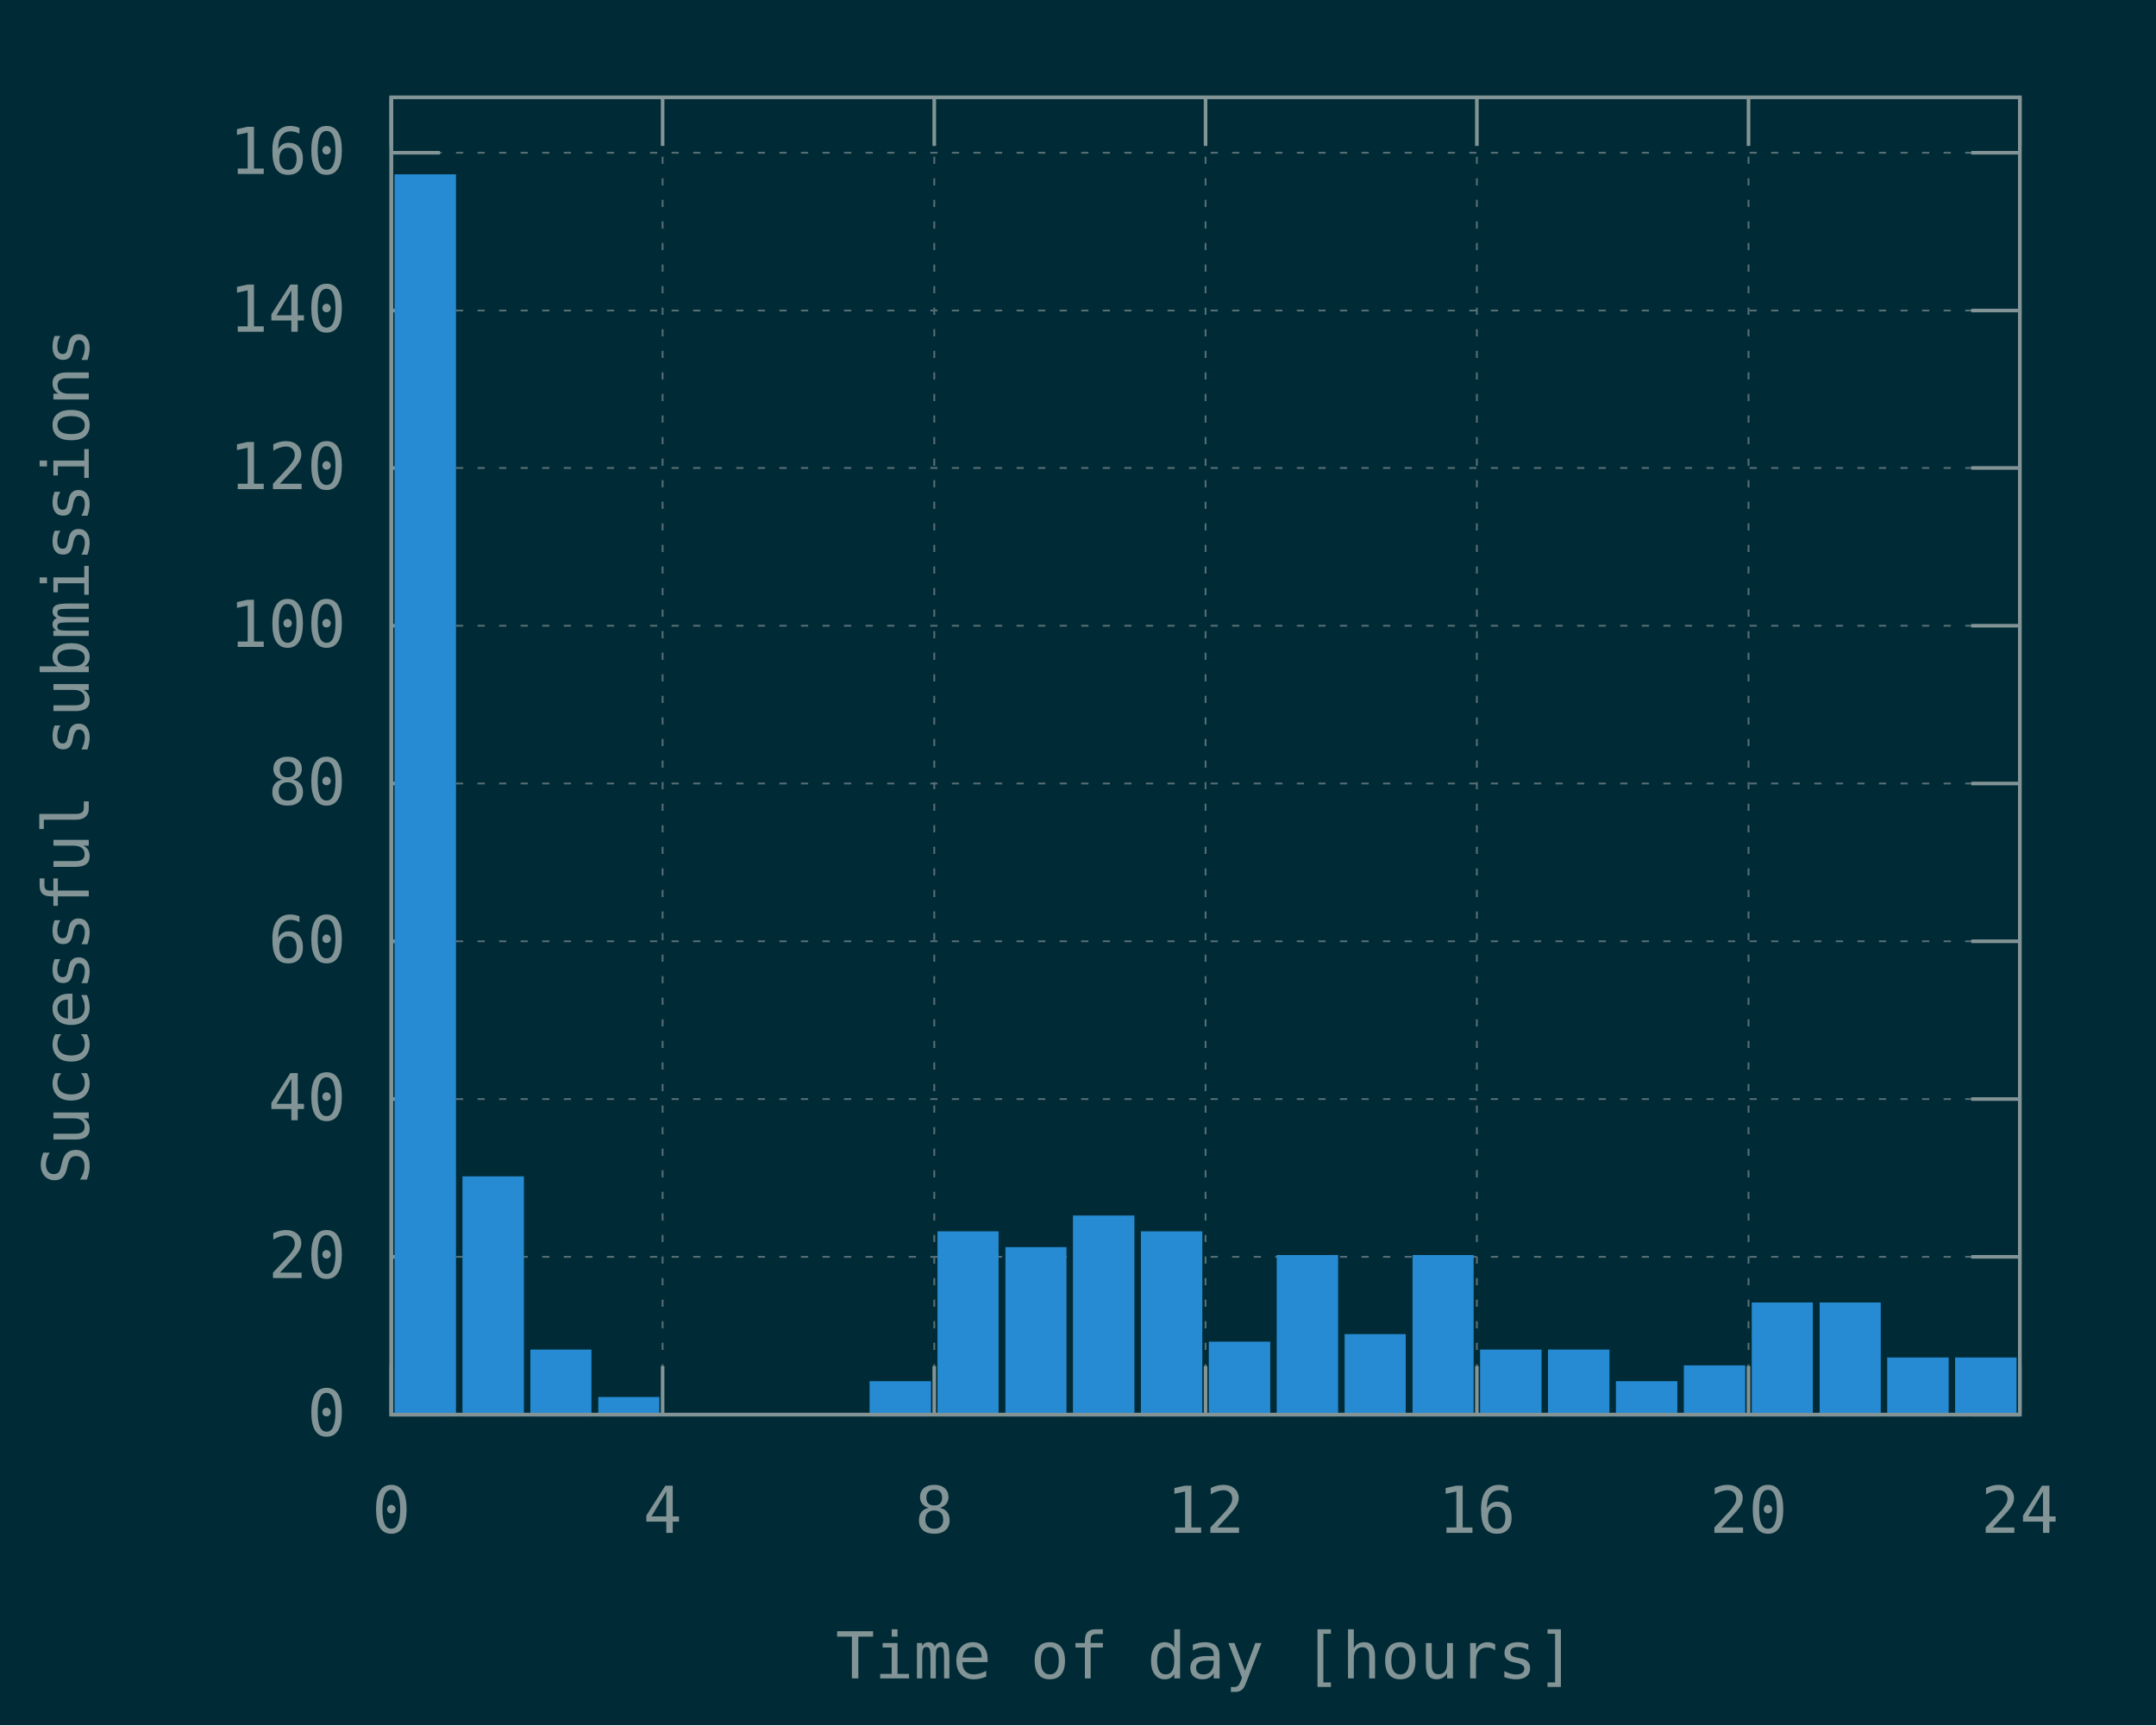
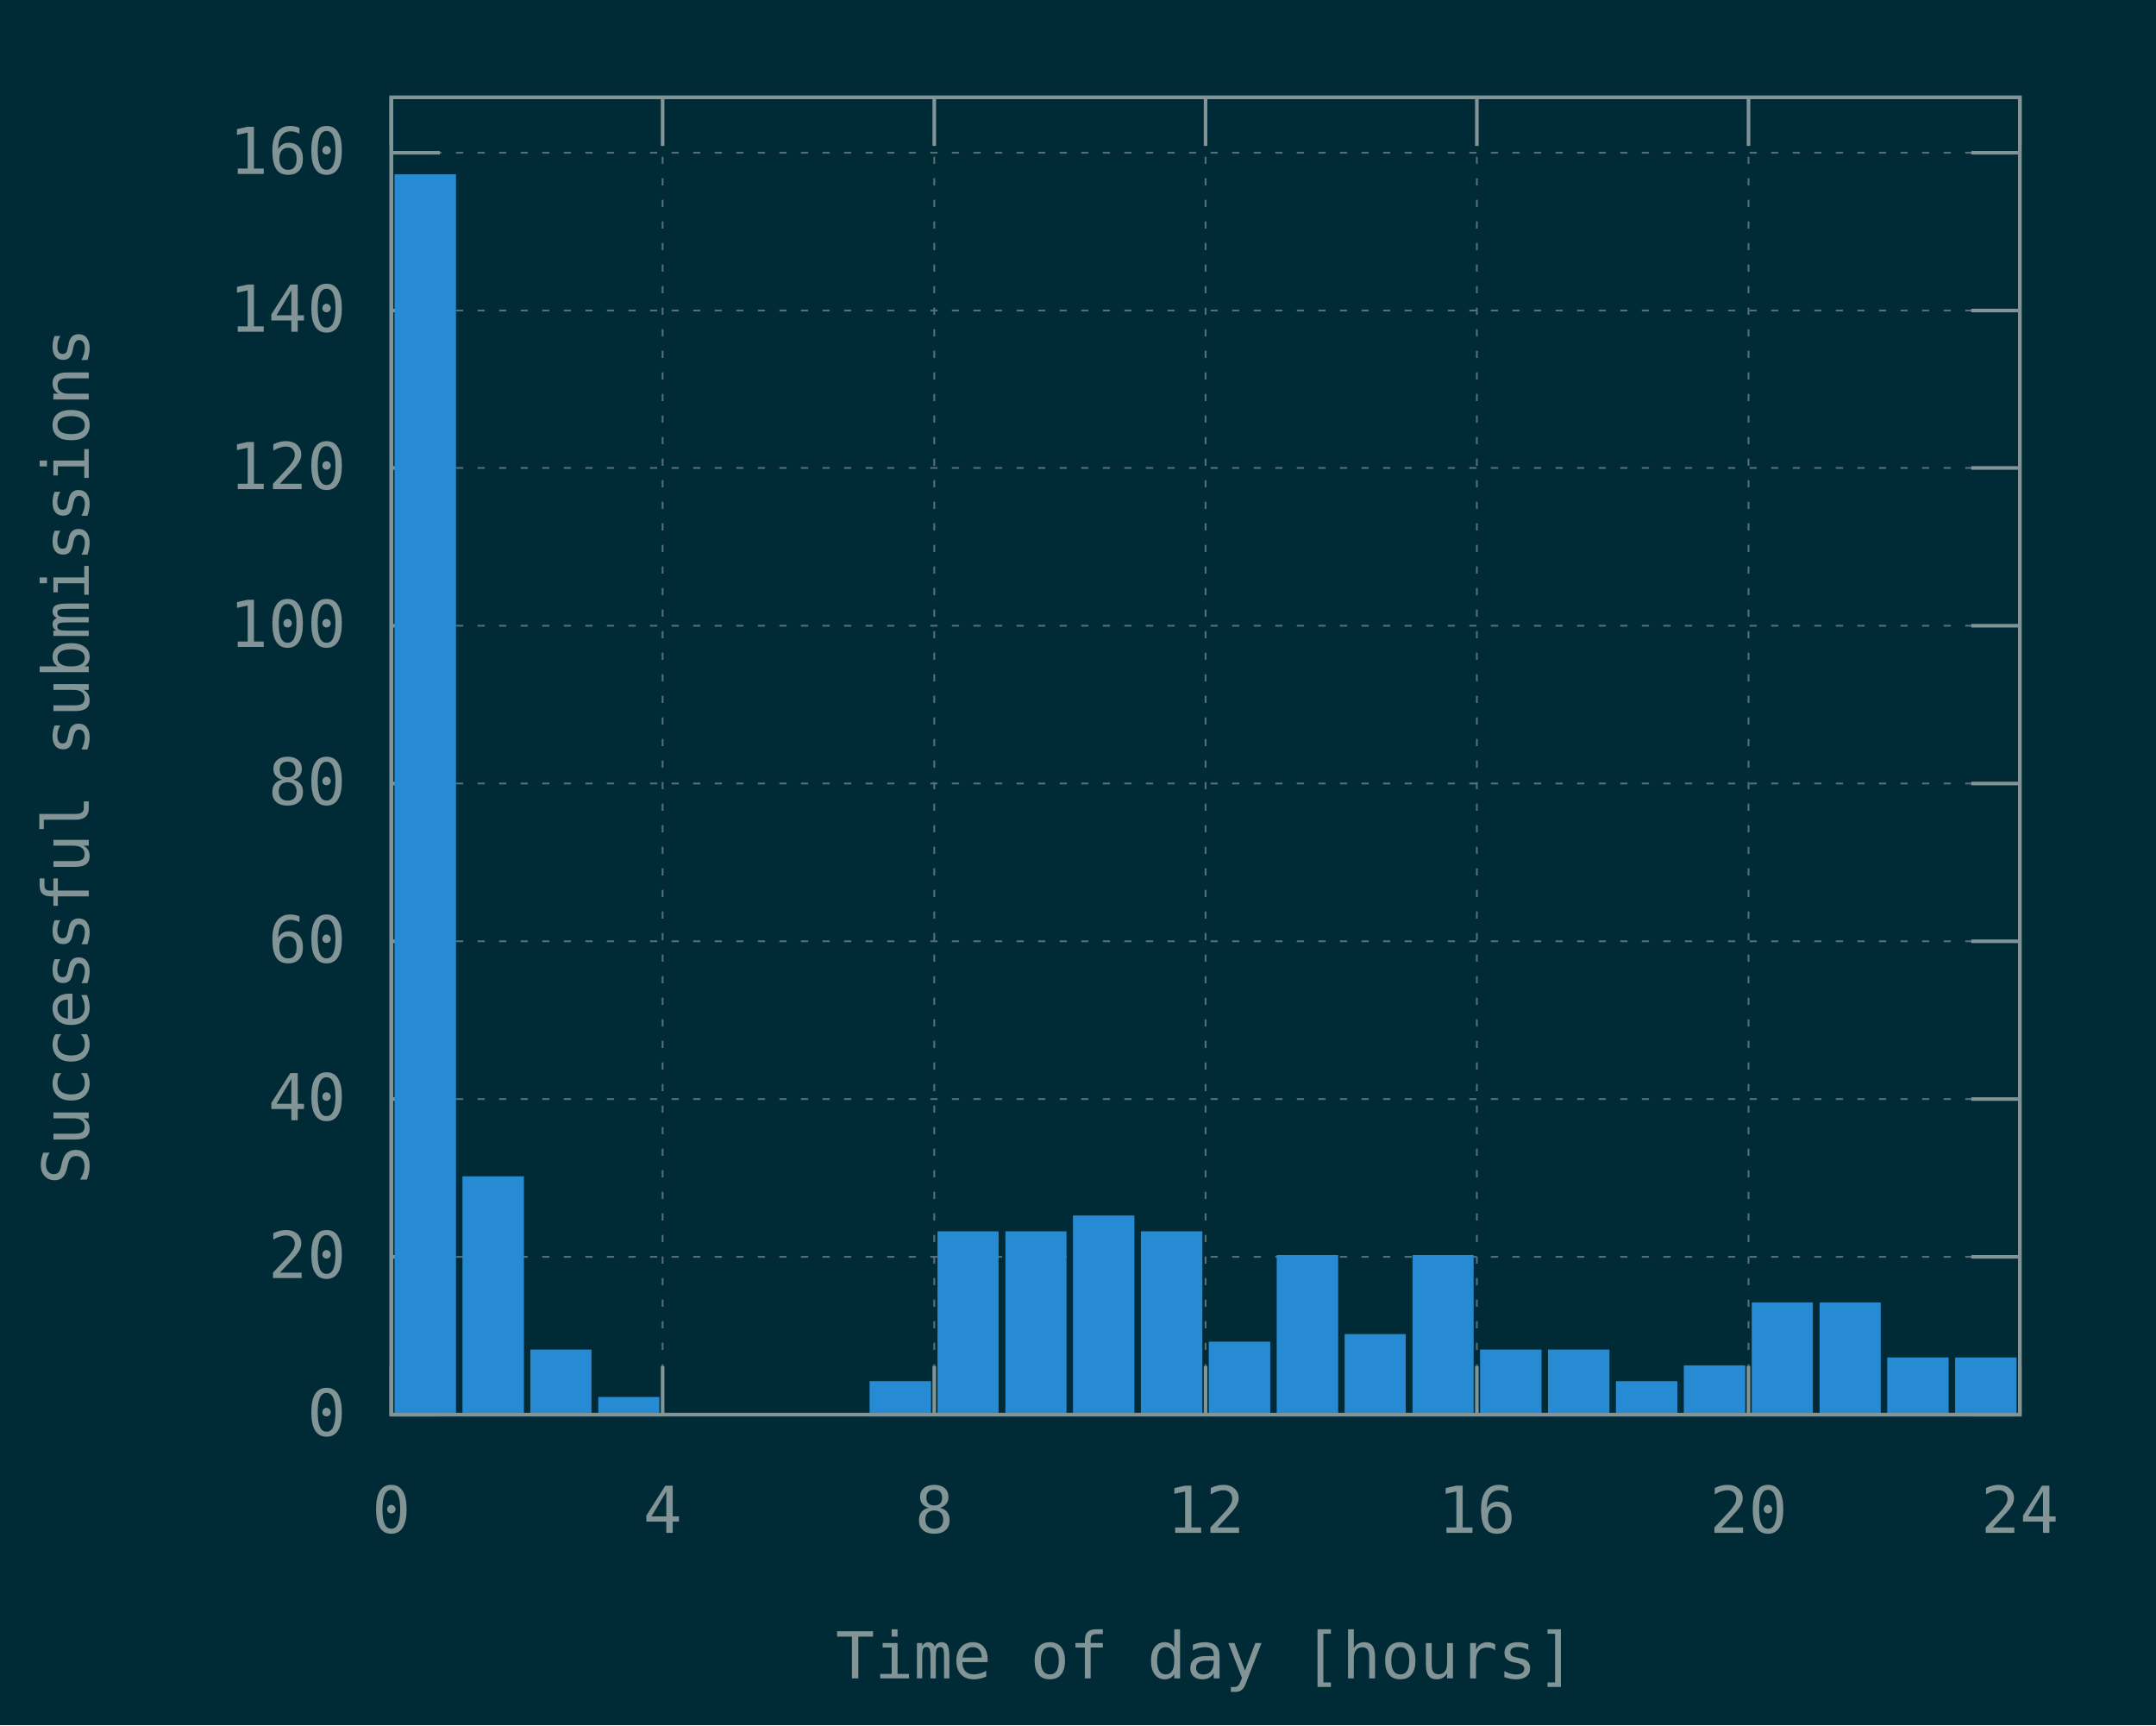
<svg xmlns="http://www.w3.org/2000/svg" xmlns:xlink="http://www.w3.org/1999/xlink" width="600" height="480" viewBox="0 0 600 480">
  <g id="gnuplot_canvas">
    <rect x="0" y="0" width="600" height="480" fill="#002b36" />
    <defs>
      <circle id="gpDot" r="0.5" stroke-width="0.5" stroke="currentColor" />
      <path id="gpPt0" stroke-width="0.148" stroke="currentColor" d="M-1,0 h2 M0,-1 v2" />
      <path id="gpPt1" stroke-width="0.148" stroke="currentColor" d="M-1,-1 L1,1 M1,-1 L-1,1" />
      <path id="gpPt2" stroke-width="0.148" stroke="currentColor" d="M-1,0 L1,0 M0,-1 L0,1 M-1,-1 L1,1 M-1,1 L1,-1" />
      <rect id="gpPt3" stroke-width="0.148" stroke="currentColor" x="-1" y="-1" width="2" height="2" />
      <rect id="gpPt4" stroke-width="0.148" stroke="currentColor" fill="currentColor" x="-1" y="-1" width="2" height="2" />
      <circle id="gpPt5" stroke-width="0.148" stroke="currentColor" cx="0" cy="0" r="1" />
      <use xlink:href="#gpPt5" id="gpPt6" fill="currentColor" stroke="none" />
      <path id="gpPt7" stroke-width="0.148" stroke="currentColor" d="M0,-1.33 L-1.33,0.67 L1.33,0.67 z" />
      <use xlink:href="#gpPt7" id="gpPt8" fill="currentColor" stroke="none" />
      <use xlink:href="#gpPt7" id="gpPt9" stroke="currentColor" transform="rotate(180)" />
      <use xlink:href="#gpPt9" id="gpPt10" fill="currentColor" stroke="none" />
      <use xlink:href="#gpPt3" id="gpPt11" stroke="currentColor" transform="rotate(45)" />
      <use xlink:href="#gpPt11" id="gpPt12" fill="currentColor" stroke="none" />
      <path id="gpPt13" stroke-width="0.148" stroke="currentColor" d="M0,1.330 L1.265,0.411 L0.782,-1.067 L-0.782,-1.076 L-1.265,0.411 z" />
      <use xlink:href="#gpPt13" id="gpPt14" fill="currentColor" stroke="none" />
      <filter id="textbox" filterUnits="objectBoundingBox" x="0" y="0" height="1" width="1">
        <feFlood flood-color="#002B36" flood-opacity="1" result="bgnd" />
        <feComposite in="SourceGraphic" in2="bgnd" operator="atop" />
      </filter>
      <filter id="greybox" filterUnits="objectBoundingBox" x="0" y="0" height="1" width="1">
        <feFlood flood-color="lightgrey" flood-opacity="1" result="grey" />
        <feComposite in="SourceGraphic" in2="grey" operator="atop" />
      </filter>
    </defs>
    <g fill="none" color="#002B36" stroke="currentColor" stroke-width="1.00" stroke-linecap="butt" stroke-linejoin="miter">
</g>
    <g fill="none" color="black" stroke="currentColor" stroke-width="1.00" stroke-linecap="butt" stroke-linejoin="miter">
</g>
    <g fill="none" color="black" stroke="rgb(131, 148, 150)" stroke-width="0.50" stroke-linecap="butt" stroke-linejoin="miter">
</g>
    <g fill="none" color="gray" stroke="currentColor" stroke-width="0.50" stroke-linecap="butt" stroke-linejoin="miter">
      <path stroke="rgb( 88, 110, 117)" stroke-dasharray="2,4" class="gridline" d="M108.9,393.6 L562.1,393.6  " />
    </g>
    <g fill="none" color="gray" stroke="rgb( 88, 110, 117)" stroke-width="1.00" stroke-linecap="butt" stroke-linejoin="miter">
</g>
    <g fill="none" color="black" stroke="currentColor" stroke-width="1.00" stroke-linecap="butt" stroke-linejoin="miter">
      <path stroke="rgb(131, 148, 150)" d="M108.9,393.6 L122.4,393.6 M562.1,393.6 L548.6,393.6  " />
      <g transform="translate(96.3,399.5)" stroke="none" fill="rgb(131,148,150)" font-family="Inconsolata" font-size="18.00" text-anchor="end">
        <text>
          <tspan font-family="Inconsolata"> 0</tspan>
        </text>
      </g>
    </g>
    <g fill="none" color="black" stroke="currentColor" stroke-width="1.00" stroke-linecap="butt" stroke-linejoin="miter">
</g>
    <g fill="none" color="black" stroke="rgb(131, 148, 150)" stroke-width="0.50" stroke-linecap="butt" stroke-linejoin="miter">
</g>
    <g fill="none" color="gray" stroke="currentColor" stroke-width="0.50" stroke-linecap="butt" stroke-linejoin="miter">
      <path stroke="rgb( 88, 110, 117)" stroke-dasharray="2,4" class="gridline" d="M108.9,349.7 L562.1,349.7  " />
    </g>
    <g fill="none" color="gray" stroke="rgb( 88, 110, 117)" stroke-width="1.00" stroke-linecap="butt" stroke-linejoin="miter">
</g>
    <g fill="none" color="black" stroke="currentColor" stroke-width="1.00" stroke-linecap="butt" stroke-linejoin="miter">
      <path stroke="rgb(131, 148, 150)" d="M108.9,349.7 L122.4,349.7 M562.1,349.7 L548.6,349.7  " />
      <g transform="translate(96.3,355.6)" stroke="none" fill="rgb(131,148,150)" font-family="Inconsolata" font-size="18.00" text-anchor="end">
        <text>
          <tspan font-family="Inconsolata"> 20</tspan>
        </text>
      </g>
    </g>
    <g fill="none" color="black" stroke="currentColor" stroke-width="1.00" stroke-linecap="butt" stroke-linejoin="miter">
</g>
    <g fill="none" color="black" stroke="rgb(131, 148, 150)" stroke-width="0.50" stroke-linecap="butt" stroke-linejoin="miter">
</g>
    <g fill="none" color="gray" stroke="currentColor" stroke-width="0.50" stroke-linecap="butt" stroke-linejoin="miter">
      <path stroke="rgb( 88, 110, 117)" stroke-dasharray="2,4" class="gridline" d="M108.9,305.8 L562.1,305.8  " />
    </g>
    <g fill="none" color="gray" stroke="rgb( 88, 110, 117)" stroke-width="1.00" stroke-linecap="butt" stroke-linejoin="miter">
</g>
    <g fill="none" color="black" stroke="currentColor" stroke-width="1.00" stroke-linecap="butt" stroke-linejoin="miter">
      <path stroke="rgb(131, 148, 150)" d="M108.9,305.8 L122.4,305.8 M562.1,305.8 L548.6,305.8  " />
      <g transform="translate(96.3,311.7)" stroke="none" fill="rgb(131,148,150)" font-family="Inconsolata" font-size="18.00" text-anchor="end">
        <text>
          <tspan font-family="Inconsolata"> 40</tspan>
        </text>
      </g>
    </g>
    <g fill="none" color="black" stroke="currentColor" stroke-width="1.00" stroke-linecap="butt" stroke-linejoin="miter">
</g>
    <g fill="none" color="black" stroke="rgb(131, 148, 150)" stroke-width="0.50" stroke-linecap="butt" stroke-linejoin="miter">
</g>
    <g fill="none" color="gray" stroke="currentColor" stroke-width="0.50" stroke-linecap="butt" stroke-linejoin="miter">
      <path stroke="rgb( 88, 110, 117)" stroke-dasharray="2,4" class="gridline" d="M108.9,261.9 L562.1,261.9  " />
    </g>
    <g fill="none" color="gray" stroke="rgb( 88, 110, 117)" stroke-width="1.00" stroke-linecap="butt" stroke-linejoin="miter">
</g>
    <g fill="none" color="black" stroke="currentColor" stroke-width="1.00" stroke-linecap="butt" stroke-linejoin="miter">
      <path stroke="rgb(131, 148, 150)" d="M108.9,261.9 L122.4,261.9 M562.1,261.9 L548.6,261.9  " />
      <g transform="translate(96.3,267.8)" stroke="none" fill="rgb(131,148,150)" font-family="Inconsolata" font-size="18.00" text-anchor="end">
        <text>
          <tspan font-family="Inconsolata"> 60</tspan>
        </text>
      </g>
    </g>
    <g fill="none" color="black" stroke="currentColor" stroke-width="1.00" stroke-linecap="butt" stroke-linejoin="miter">
</g>
    <g fill="none" color="black" stroke="rgb(131, 148, 150)" stroke-width="0.50" stroke-linecap="butt" stroke-linejoin="miter">
</g>
    <g fill="none" color="gray" stroke="currentColor" stroke-width="0.50" stroke-linecap="butt" stroke-linejoin="miter">
      <path stroke="rgb( 88, 110, 117)" stroke-dasharray="2,4" class="gridline" d="M108.9,218.0 L562.1,218.0  " />
    </g>
    <g fill="none" color="gray" stroke="rgb( 88, 110, 117)" stroke-width="1.00" stroke-linecap="butt" stroke-linejoin="miter">
</g>
    <g fill="none" color="black" stroke="currentColor" stroke-width="1.00" stroke-linecap="butt" stroke-linejoin="miter">
      <path stroke="rgb(131, 148, 150)" d="M108.9,218.0 L122.4,218.0 M562.1,218.0 L548.6,218.0  " />
      <g transform="translate(96.3,223.9)" stroke="none" fill="rgb(131,148,150)" font-family="Inconsolata" font-size="18.00" text-anchor="end">
        <text>
          <tspan font-family="Inconsolata"> 80</tspan>
        </text>
      </g>
    </g>
    <g fill="none" color="black" stroke="currentColor" stroke-width="1.00" stroke-linecap="butt" stroke-linejoin="miter">
</g>
    <g fill="none" color="black" stroke="rgb(131, 148, 150)" stroke-width="0.50" stroke-linecap="butt" stroke-linejoin="miter">
</g>
    <g fill="none" color="gray" stroke="currentColor" stroke-width="0.50" stroke-linecap="butt" stroke-linejoin="miter">
      <path stroke="rgb( 88, 110, 117)" stroke-dasharray="2,4" class="gridline" d="M108.9,174.1 L562.1,174.1  " />
    </g>
    <g fill="none" color="gray" stroke="rgb( 88, 110, 117)" stroke-width="1.00" stroke-linecap="butt" stroke-linejoin="miter">
</g>
    <g fill="none" color="black" stroke="currentColor" stroke-width="1.00" stroke-linecap="butt" stroke-linejoin="miter">
      <path stroke="rgb(131, 148, 150)" d="M108.9,174.1 L122.4,174.1 M562.1,174.1 L548.6,174.1  " />
      <g transform="translate(96.3,180.0)" stroke="none" fill="rgb(131,148,150)" font-family="Inconsolata" font-size="18.00" text-anchor="end">
        <text>
          <tspan font-family="Inconsolata"> 100</tspan>
        </text>
      </g>
    </g>
    <g fill="none" color="black" stroke="currentColor" stroke-width="1.00" stroke-linecap="butt" stroke-linejoin="miter">
</g>
    <g fill="none" color="black" stroke="rgb(131, 148, 150)" stroke-width="0.50" stroke-linecap="butt" stroke-linejoin="miter">
</g>
    <g fill="none" color="gray" stroke="currentColor" stroke-width="0.50" stroke-linecap="butt" stroke-linejoin="miter">
      <path stroke="rgb( 88, 110, 117)" stroke-dasharray="2,4" class="gridline" d="M108.9,130.2 L562.1,130.2  " />
    </g>
    <g fill="none" color="gray" stroke="rgb( 88, 110, 117)" stroke-width="1.00" stroke-linecap="butt" stroke-linejoin="miter">
</g>
    <g fill="none" color="black" stroke="currentColor" stroke-width="1.00" stroke-linecap="butt" stroke-linejoin="miter">
      <path stroke="rgb(131, 148, 150)" d="M108.9,130.2 L122.4,130.2 M562.1,130.2 L548.6,130.2  " />
      <g transform="translate(96.3,136.1)" stroke="none" fill="rgb(131,148,150)" font-family="Inconsolata" font-size="18.00" text-anchor="end">
        <text>
          <tspan font-family="Inconsolata"> 120</tspan>
        </text>
      </g>
    </g>
    <g fill="none" color="black" stroke="currentColor" stroke-width="1.00" stroke-linecap="butt" stroke-linejoin="miter">
</g>
    <g fill="none" color="black" stroke="rgb(131, 148, 150)" stroke-width="0.50" stroke-linecap="butt" stroke-linejoin="miter">
</g>
    <g fill="none" color="gray" stroke="currentColor" stroke-width="0.50" stroke-linecap="butt" stroke-linejoin="miter">
      <path stroke="rgb( 88, 110, 117)" stroke-dasharray="2,4" class="gridline" d="M108.9,86.4 L562.1,86.4  " />
    </g>
    <g fill="none" color="gray" stroke="rgb( 88, 110, 117)" stroke-width="1.00" stroke-linecap="butt" stroke-linejoin="miter">
</g>
    <g fill="none" color="black" stroke="currentColor" stroke-width="1.00" stroke-linecap="butt" stroke-linejoin="miter">
      <path stroke="rgb(131, 148, 150)" d="M108.9,86.4 L122.4,86.4 M562.1,86.4 L548.6,86.4  " />
      <g transform="translate(96.3,92.3)" stroke="none" fill="rgb(131,148,150)" font-family="Inconsolata" font-size="18.00" text-anchor="end">
        <text>
          <tspan font-family="Inconsolata"> 140</tspan>
        </text>
      </g>
    </g>
    <g fill="none" color="black" stroke="currentColor" stroke-width="1.00" stroke-linecap="butt" stroke-linejoin="miter">
</g>
    <g fill="none" color="black" stroke="rgb(131, 148, 150)" stroke-width="0.50" stroke-linecap="butt" stroke-linejoin="miter">
</g>
    <g fill="none" color="gray" stroke="currentColor" stroke-width="0.50" stroke-linecap="butt" stroke-linejoin="miter">
      <path stroke="rgb( 88, 110, 117)" stroke-dasharray="2,4" class="gridline" d="M108.9,42.5 L562.1,42.5  " />
    </g>
    <g fill="none" color="gray" stroke="rgb( 88, 110, 117)" stroke-width="1.00" stroke-linecap="butt" stroke-linejoin="miter">
</g>
    <g fill="none" color="black" stroke="currentColor" stroke-width="1.00" stroke-linecap="butt" stroke-linejoin="miter">
      <path stroke="rgb(131, 148, 150)" d="M108.9,42.5 L122.4,42.5 M562.1,42.5 L548.6,42.5  " />
      <g transform="translate(96.3,48.4)" stroke="none" fill="rgb(131,148,150)" font-family="Inconsolata" font-size="18.00" text-anchor="end">
        <text>
          <tspan font-family="Inconsolata"> 160</tspan>
        </text>
      </g>
    </g>
    <g fill="none" color="black" stroke="currentColor" stroke-width="1.00" stroke-linecap="butt" stroke-linejoin="miter">
</g>
    <g fill="none" color="black" stroke="rgb(131, 148, 150)" stroke-width="0.50" stroke-linecap="butt" stroke-linejoin="miter">
</g>
    <g fill="none" color="gray" stroke="currentColor" stroke-width="0.50" stroke-linecap="butt" stroke-linejoin="miter">
      <path stroke="rgb( 88, 110, 117)" stroke-dasharray="2,4" class="gridline" d="M108.9,393.6 L108.9,27.1  " />
    </g>
    <g fill="none" color="gray" stroke="rgb( 88, 110, 117)" stroke-width="1.00" stroke-linecap="butt" stroke-linejoin="miter">
</g>
    <g fill="none" color="black" stroke="currentColor" stroke-width="1.00" stroke-linecap="butt" stroke-linejoin="miter">
      <path stroke="rgb(131, 148, 150)" d="M108.9,393.6 L108.9,380.1 M108.9,27.1 L108.9,40.6  " />
      <g transform="translate(108.9,426.5)" stroke="none" fill="rgb(131,148,150)" font-family="Inconsolata" font-size="18.00" text-anchor="middle">
        <text>
          <tspan font-family="Inconsolata"> 0</tspan>
        </text>
      </g>
    </g>
    <g fill="none" color="black" stroke="currentColor" stroke-width="1.00" stroke-linecap="butt" stroke-linejoin="miter">
</g>
    <g fill="none" color="black" stroke="rgb(131, 148, 150)" stroke-width="0.50" stroke-linecap="butt" stroke-linejoin="miter">
</g>
    <g fill="none" color="gray" stroke="currentColor" stroke-width="0.50" stroke-linecap="butt" stroke-linejoin="miter">
      <path stroke="rgb( 88, 110, 117)" stroke-dasharray="2,4" class="gridline" d="M184.4,393.6 L184.4,27.1  " />
    </g>
    <g fill="none" color="gray" stroke="rgb( 88, 110, 117)" stroke-width="1.00" stroke-linecap="butt" stroke-linejoin="miter">
</g>
    <g fill="none" color="black" stroke="currentColor" stroke-width="1.00" stroke-linecap="butt" stroke-linejoin="miter">
      <path stroke="rgb(131, 148, 150)" d="M184.4,393.6 L184.4,380.1 M184.4,27.1 L184.4,40.6  " />
      <g transform="translate(184.4,426.5)" stroke="none" fill="rgb(131,148,150)" font-family="Inconsolata" font-size="18.00" text-anchor="middle">
        <text>
          <tspan font-family="Inconsolata"> 4</tspan>
        </text>
      </g>
    </g>
    <g fill="none" color="black" stroke="currentColor" stroke-width="1.00" stroke-linecap="butt" stroke-linejoin="miter">
</g>
    <g fill="none" color="black" stroke="rgb(131, 148, 150)" stroke-width="0.50" stroke-linecap="butt" stroke-linejoin="miter">
</g>
    <g fill="none" color="gray" stroke="currentColor" stroke-width="0.50" stroke-linecap="butt" stroke-linejoin="miter">
      <path stroke="rgb( 88, 110, 117)" stroke-dasharray="2,4" class="gridline" d="M260.0,393.6 L260.0,27.1  " />
    </g>
    <g fill="none" color="gray" stroke="rgb( 88, 110, 117)" stroke-width="1.00" stroke-linecap="butt" stroke-linejoin="miter">
</g>
    <g fill="none" color="black" stroke="currentColor" stroke-width="1.00" stroke-linecap="butt" stroke-linejoin="miter">
      <path stroke="rgb(131, 148, 150)" d="M260.0,393.6 L260.0,380.1 M260.0,27.1 L260.0,40.6  " />
      <g transform="translate(260.0,426.5)" stroke="none" fill="rgb(131,148,150)" font-family="Inconsolata" font-size="18.00" text-anchor="middle">
        <text>
          <tspan font-family="Inconsolata"> 8</tspan>
        </text>
      </g>
    </g>
    <g fill="none" color="black" stroke="currentColor" stroke-width="1.00" stroke-linecap="butt" stroke-linejoin="miter">
</g>
    <g fill="none" color="black" stroke="rgb(131, 148, 150)" stroke-width="0.50" stroke-linecap="butt" stroke-linejoin="miter">
</g>
    <g fill="none" color="gray" stroke="currentColor" stroke-width="0.50" stroke-linecap="butt" stroke-linejoin="miter">
      <path stroke="rgb( 88, 110, 117)" stroke-dasharray="2,4" class="gridline" d="M335.5,393.6 L335.5,27.1  " />
    </g>
    <g fill="none" color="gray" stroke="rgb( 88, 110, 117)" stroke-width="1.00" stroke-linecap="butt" stroke-linejoin="miter">
</g>
    <g fill="none" color="black" stroke="currentColor" stroke-width="1.00" stroke-linecap="butt" stroke-linejoin="miter">
      <path stroke="rgb(131, 148, 150)" d="M335.5,393.6 L335.5,380.1 M335.5,27.1 L335.5,40.6  " />
      <g transform="translate(335.5,426.5)" stroke="none" fill="rgb(131,148,150)" font-family="Inconsolata" font-size="18.00" text-anchor="middle">
        <text>
          <tspan font-family="Inconsolata"> 12</tspan>
        </text>
      </g>
    </g>
    <g fill="none" color="black" stroke="currentColor" stroke-width="1.00" stroke-linecap="butt" stroke-linejoin="miter">
</g>
    <g fill="none" color="black" stroke="rgb(131, 148, 150)" stroke-width="0.50" stroke-linecap="butt" stroke-linejoin="miter">
</g>
    <g fill="none" color="gray" stroke="currentColor" stroke-width="0.50" stroke-linecap="butt" stroke-linejoin="miter">
      <path stroke="rgb( 88, 110, 117)" stroke-dasharray="2,4" class="gridline" d="M411.0,393.6 L411.0,27.1  " />
    </g>
    <g fill="none" color="gray" stroke="rgb( 88, 110, 117)" stroke-width="1.00" stroke-linecap="butt" stroke-linejoin="miter">
</g>
    <g fill="none" color="black" stroke="currentColor" stroke-width="1.00" stroke-linecap="butt" stroke-linejoin="miter">
      <path stroke="rgb(131, 148, 150)" d="M411.0,393.6 L411.0,380.1 M411.0,27.1 L411.0,40.6  " />
      <g transform="translate(411.0,426.5)" stroke="none" fill="rgb(131,148,150)" font-family="Inconsolata" font-size="18.00" text-anchor="middle">
        <text>
          <tspan font-family="Inconsolata"> 16</tspan>
        </text>
      </g>
    </g>
    <g fill="none" color="black" stroke="currentColor" stroke-width="1.00" stroke-linecap="butt" stroke-linejoin="miter">
</g>
    <g fill="none" color="black" stroke="rgb(131, 148, 150)" stroke-width="0.50" stroke-linecap="butt" stroke-linejoin="miter">
</g>
    <g fill="none" color="gray" stroke="currentColor" stroke-width="0.50" stroke-linecap="butt" stroke-linejoin="miter">
      <path stroke="rgb( 88, 110, 117)" stroke-dasharray="2,4" class="gridline" d="M486.6,393.6 L486.6,40.6 L486.6,27.1  " />
    </g>
    <g fill="none" color="gray" stroke="rgb( 88, 110, 117)" stroke-width="1.00" stroke-linecap="butt" stroke-linejoin="miter">
</g>
    <g fill="none" color="black" stroke="currentColor" stroke-width="1.00" stroke-linecap="butt" stroke-linejoin="miter">
      <path stroke="rgb(131, 148, 150)" d="M486.6,393.6 L486.6,380.1 M486.6,27.1 L486.6,40.6  " />
      <g transform="translate(486.6,426.5)" stroke="none" fill="rgb(131,148,150)" font-family="Inconsolata" font-size="18.00" text-anchor="middle">
        <text>
          <tspan font-family="Inconsolata"> 20</tspan>
        </text>
      </g>
    </g>
    <g fill="none" color="black" stroke="currentColor" stroke-width="1.00" stroke-linecap="butt" stroke-linejoin="miter">
</g>
    <g fill="none" color="black" stroke="rgb(131, 148, 150)" stroke-width="0.50" stroke-linecap="butt" stroke-linejoin="miter">
</g>
    <g fill="none" color="gray" stroke="currentColor" stroke-width="0.50" stroke-linecap="butt" stroke-linejoin="miter">
      <path stroke="rgb( 88, 110, 117)" stroke-dasharray="2,4" class="gridline" d="M562.1,393.6 L562.1,27.1  " />
    </g>
    <g fill="none" color="gray" stroke="rgb( 88, 110, 117)" stroke-width="1.00" stroke-linecap="butt" stroke-linejoin="miter">
</g>
    <g fill="none" color="black" stroke="currentColor" stroke-width="1.00" stroke-linecap="butt" stroke-linejoin="miter">
      <path stroke="rgb(131, 148, 150)" d="M562.1,393.6 L562.1,380.1 M562.1,27.1 L562.1,40.6  " />
      <g transform="translate(562.1,426.5)" stroke="none" fill="rgb(131,148,150)" font-family="Inconsolata" font-size="18.00" text-anchor="middle">
        <text>
          <tspan font-family="Inconsolata"> 24</tspan>
        </text>
      </g>
    </g>
    <g fill="none" color="black" stroke="currentColor" stroke-width="1.00" stroke-linecap="butt" stroke-linejoin="miter">
</g>
    <g fill="none" color="black" stroke="currentColor" stroke-width="1.00" stroke-linecap="butt" stroke-linejoin="miter">
      <path stroke="rgb(131, 148, 150)" d="M108.9,27.1 L108.9,393.6 L562.1,393.6 L562.1,27.1 L108.9,27.1 Z  " />
    </g>
    <g fill="none" color="black" stroke="currentColor" stroke-width="1.00" stroke-linecap="butt" stroke-linejoin="miter">
      <g transform="translate(24.7,210.4) rotate(270)" stroke="none" fill="rgb(131,148,150)" font-family="Inconsolata" font-size="18.00" text-anchor="middle">
        <text>
          <tspan font-family="Inconsolata">Successful submissions</tspan>
        </text>
      </g>
    </g>
    <g fill="none" color="black" stroke="currentColor" stroke-width="1.00" stroke-linecap="butt" stroke-linejoin="miter">
      <g transform="translate(335.5,467.0)" stroke="none" fill="rgb(131,148,150)" font-family="Inconsolata" font-size="18.00" text-anchor="middle">
        <text>
          <tspan font-family="Inconsolata">Time of day [hours]</tspan>
        </text>
      </g>
    </g>
    <g fill="none" color="black" stroke="currentColor" stroke-width="1.00" stroke-linecap="butt" stroke-linejoin="miter">
</g>
    <g id="gnuplot_plot_1">
      <g fill="none" color="black" stroke="currentColor" stroke-width="1.00" stroke-linecap="butt" stroke-linejoin="miter">
        <g stroke="none" shape-rendering="crispEdges">
          <polygon fill="rgb( 38, 139, 210)" points="110.3,393.6 126.5,393.6 126.5,48.9 110.3,48.9 " />
        </g>
        <path stroke="rgb( 38, 139, 210)" d="M110.3,393.6 L110.3,49.0 L126.4,49.0 L126.4,393.6 L110.3,393.6 Z  " />
        <g stroke="none" shape-rendering="crispEdges">
          <polygon fill="rgb( 38, 139, 210)" points="129.2,393.6 145.4,393.6 145.4,327.7 129.2,327.7 " />
        </g>
        <path stroke="rgb( 38, 139, 210)" d="M129.2,393.6 L129.2,327.8 L145.3,327.8 L145.3,393.6 L129.2,393.6 Z  " />
        <g stroke="none" shape-rendering="crispEdges">
          <polygon fill="rgb( 38, 139, 210)" points="148.1,393.6 164.2,393.6 164.2,375.9 148.1,375.9 " />
        </g>
        <path stroke="rgb( 38, 139, 210)" d="M148.1,393.6 L148.1,376.0 L164.1,376.0 L164.1,393.6 L148.1,393.6 Z  " />
        <g stroke="none" shape-rendering="crispEdges">
          <polygon fill="rgb( 38, 139, 210)" points="167.0,393.6 183.1,393.6 183.1,389.1 167.0,389.1 " />
        </g>
        <path stroke="rgb( 38, 139, 210)" d="M167.0,393.6 L167.0,389.2 L183.0,389.2 L183.0,393.6 L167.0,393.6 Z  " />
        <g stroke="none" shape-rendering="crispEdges">
          <polygon fill="rgb( 38, 139, 210)" points="242.5,393.6 258.7,393.6 258.7,384.7 242.5,384.7 " />
        </g>
        <path stroke="rgb( 38, 139, 210)" d="M242.5,393.6 L242.5,384.8 L258.6,384.8 L258.6,393.6 L242.5,393.6 Z  " />
        <g stroke="none" shape-rendering="crispEdges">
          <polygon fill="rgb( 38, 139, 210)" points="261.4,393.6 277.5,393.6 277.5,343.0 261.4,343.0 " />
        </g>
        <path stroke="rgb( 38, 139, 210)" d="M261.4,393.6 L261.4,343.1 L277.4,343.1 L277.4,393.6 L261.4,393.6 Z  " />
        <g stroke="none" shape-rendering="crispEdges">
-           <polygon fill="rgb( 38, 139, 210)" points="280.3,393.6 296.4,393.6 296.4,347.4 280.3,347.4 " />
-         </g>
-         <path stroke="rgb( 38, 139, 210)" d="M280.3,393.6 L280.3,347.5 L296.3,347.5 L296.3,393.6 L280.3,393.6 Z  " />
+           <polygon fill="rgb( 38, 139, 210)" points="280.3,393.6 296.4,393.6 296.4,343.0 280.3,343.0 " />
+         </g>
+         <path stroke="rgb( 38, 139, 210)" d="M280.3,393.6 L280.3,343.1 L296.3,343.1 L296.3,393.6 L280.3,393.6 Z  " />
        <g stroke="none" shape-rendering="crispEdges">
          <polygon fill="rgb( 38, 139, 210)" points="299.1,393.6 315.3,393.6 315.3,338.6 299.1,338.6 " />
        </g>
        <path stroke="rgb( 38, 139, 210)" d="M299.1,393.6 L299.1,338.7 L315.2,338.7 L315.2,393.6 L299.1,393.6 Z  " />
        <g stroke="none" shape-rendering="crispEdges">
          <polygon fill="rgb( 38, 139, 210)" points="318.0,393.6 334.2,393.6 334.2,343.0 318.0,343.0 " />
        </g>
        <path stroke="rgb( 38, 139, 210)" d="M318.0,393.6 L318.0,343.1 L334.1,343.1 L334.1,393.6 L318.0,393.6 Z  " />
        <g stroke="none" shape-rendering="crispEdges">
          <polygon fill="rgb( 38, 139, 210)" points="336.9,393.6 353.1,393.6 353.1,373.7 336.9,373.7 " />
        </g>
        <path stroke="rgb( 38, 139, 210)" d="M336.9,393.6 L336.9,373.8 L353.0,373.8 L353.0,393.6 L336.9,393.6 Z  " />
        <g stroke="none" shape-rendering="crispEdges">
          <polygon fill="rgb( 38, 139, 210)" points="355.8,393.6 372.0,393.6 372.0,349.6 355.8,349.6 " />
        </g>
        <path stroke="rgb( 38, 139, 210)" d="M355.8,393.6 L355.8,349.7 L371.9,349.7 L371.9,393.6 L355.8,393.6 Z  " />
        <g stroke="none" shape-rendering="crispEdges">
          <polygon fill="rgb( 38, 139, 210)" points="374.7,393.6 390.8,393.6 390.8,371.6 374.7,371.6 " />
        </g>
        <path stroke="rgb( 38, 139, 210)" d="M374.7,393.6 L374.7,371.7 L390.7,371.7 L390.7,393.6 L374.7,393.6 Z  " />
        <g stroke="none" shape-rendering="crispEdges">
          <polygon fill="rgb( 38, 139, 210)" points="393.6,393.6 409.7,393.6 409.7,349.6 393.6,349.6 " />
        </g>
        <path stroke="rgb( 38, 139, 210)" d="M393.6,393.6 L393.6,349.7 L409.6,349.7 L409.6,393.6 L393.6,393.6 Z  " />
        <g stroke="none" shape-rendering="crispEdges">
          <polygon fill="rgb( 38, 139, 210)" points="412.4,393.6 428.6,393.6 428.6,375.9 412.4,375.9 " />
        </g>
        <path stroke="rgb( 38, 139, 210)" d="M412.4,393.6 L412.4,376.0 L428.5,376.0 L428.5,393.6 L412.4,393.6 Z  " />
        <g stroke="none" shape-rendering="crispEdges">
          <polygon fill="rgb( 38, 139, 210)" points="431.3,393.6 447.5,393.6 447.5,375.9 431.3,375.9 " />
        </g>
        <path stroke="rgb( 38, 139, 210)" d="M431.3,393.6 L431.3,376.0 L447.4,376.0 L447.4,393.6 L431.3,393.6 Z  " />
        <g stroke="none" shape-rendering="crispEdges">
          <polygon fill="rgb( 38, 139, 210)" points="450.2,393.6 466.4,393.6 466.4,384.7 450.2,384.7 " />
        </g>
        <path stroke="rgb( 38, 139, 210)" d="M450.2,393.6 L450.2,384.8 L466.3,384.8 L466.3,393.6 L450.2,393.6 Z  " />
        <g stroke="none" shape-rendering="crispEdges">
          <polygon fill="rgb( 38, 139, 210)" points="469.1,393.6 485.3,393.6 485.3,380.3 469.1,380.3 " />
        </g>
        <path stroke="rgb( 38, 139, 210)" d="M469.1,393.6 L469.1,380.4 L485.2,380.4 L485.2,393.6 L469.1,393.6 Z  " />
        <g stroke="none" shape-rendering="crispEdges">
          <polygon fill="rgb( 38, 139, 210)" points="488.0,393.6 504.1,393.6 504.1,362.8 488.0,362.8 " />
        </g>
        <path stroke="rgb( 38, 139, 210)" d="M488.0,393.6 L488.0,362.9 L504.0,362.9 L504.0,393.6 L488.0,393.6 Z  " />
        <g stroke="none" shape-rendering="crispEdges">
          <polygon fill="rgb( 38, 139, 210)" points="506.9,393.6 523.0,393.6 523.0,362.8 506.9,362.8 " />
        </g>
        <path stroke="rgb( 38, 139, 210)" d="M506.9,393.6 L506.9,362.9 L522.9,362.9 L522.9,393.6 L506.9,393.6 Z  " />
        <g stroke="none" shape-rendering="crispEdges">
          <polygon fill="rgb( 38, 139, 210)" points="525.7,393.6 541.9,393.6 541.9,378.1 525.7,378.1 " />
        </g>
        <path stroke="rgb( 38, 139, 210)" d="M525.7,393.6 L525.7,378.2 L541.8,378.2 L541.8,393.6 L525.7,393.6 Z  " />
        <g stroke="none" shape-rendering="crispEdges">
          <polygon fill="rgb( 38, 139, 210)" points="544.6,393.6 560.8,393.6 560.8,378.1 544.6,378.1 " />
        </g>
        <path stroke="rgb( 38, 139, 210)" d="M544.6,393.6 L544.6,378.2 L560.7,378.2 L560.7,393.6 L544.6,393.6 Z  " />
      </g>
    </g>
    <g fill="none" color="#002B36" stroke="rgb( 38, 139, 210)" stroke-width="2.00" stroke-linecap="butt" stroke-linejoin="miter">
</g>
    <g fill="none" color="black" stroke="currentColor" stroke-width="2.00" stroke-linecap="butt" stroke-linejoin="miter">
</g>
    <g fill="none" color="black" stroke="black" stroke-width="1.00" stroke-linecap="butt" stroke-linejoin="miter">
</g>
    <g fill="none" color="black" stroke="currentColor" stroke-width="1.00" stroke-linecap="butt" stroke-linejoin="miter">
      <path stroke="rgb(131, 148, 150)" d="M108.9,27.1 L108.9,393.6 L562.1,393.6 L562.1,27.1 L108.9,27.1 Z  " />
    </g>
    <g fill="none" color="black" stroke="currentColor" stroke-width="1.00" stroke-linecap="butt" stroke-linejoin="miter">
</g>
  </g>
</svg>
